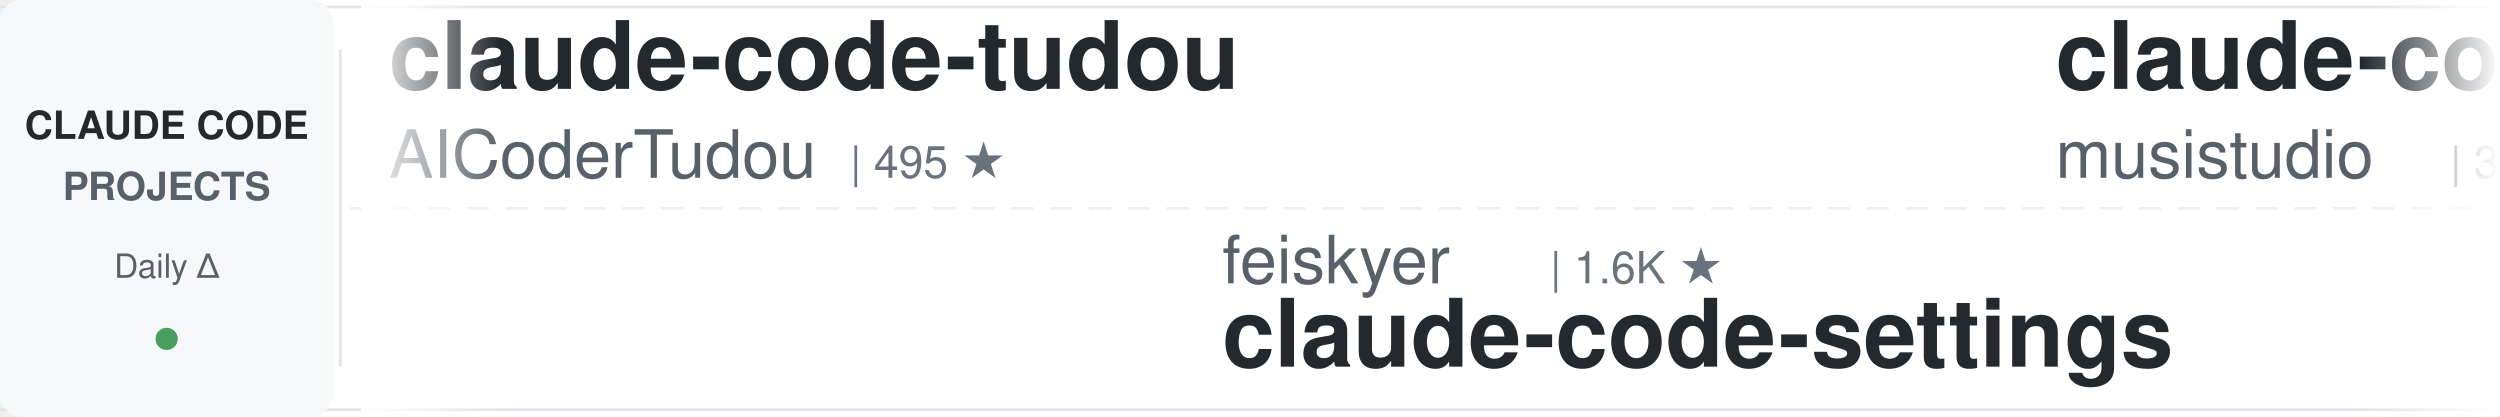
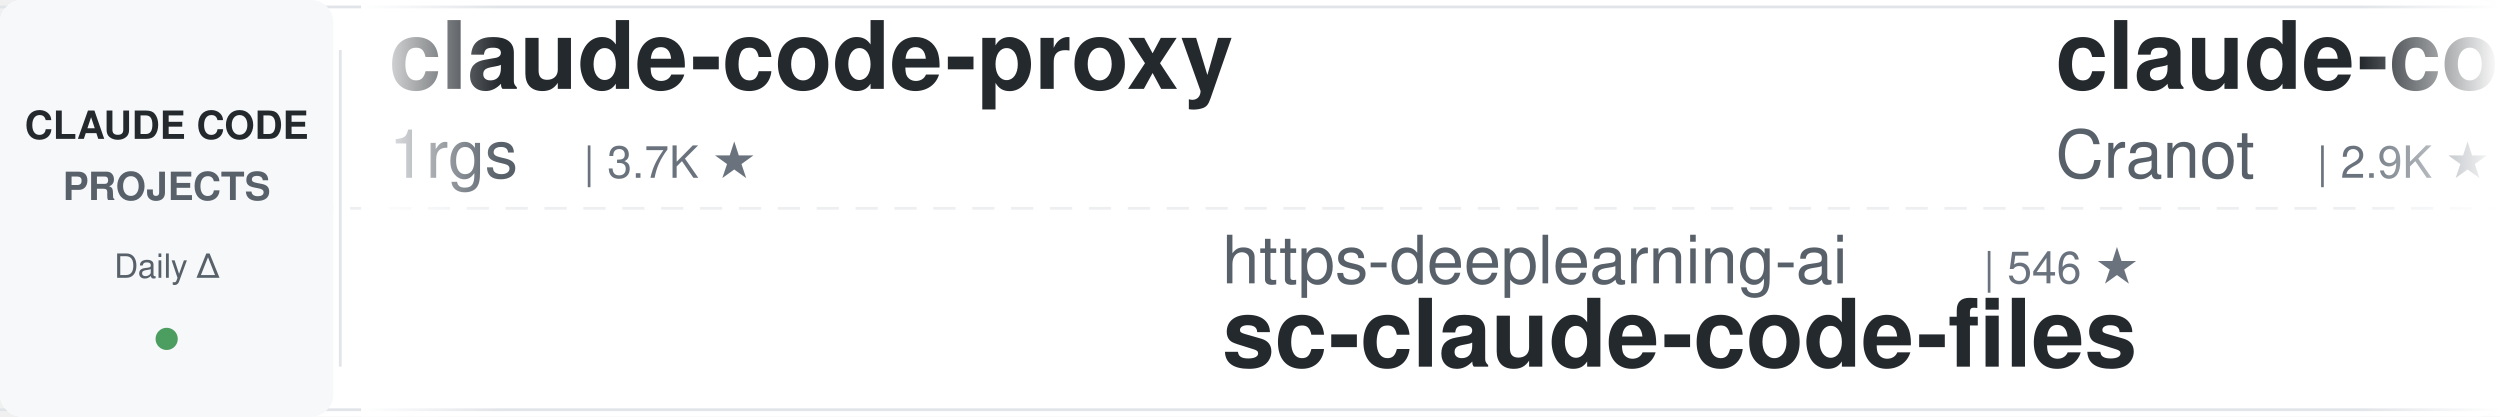
<svg xmlns="http://www.w3.org/2000/svg" width="900" height="150">
  <defs>
    <linearGradient id="leftFade" x1="0%" y1="0%" x2="100%" y2="0%">
      <stop offset="0%" style="stop-color:#ffffff;stop-opacity:1" />
      <stop offset="100%" style="stop-color:#ffffff;stop-opacity:0" />
    </linearGradient>
    <linearGradient id="rightFade" x1="0%" y1="0%" x2="100%" y2="0%">
      <stop offset="0%" style="stop-color:#ffffff;stop-opacity:0" />
      <stop offset="100%" style="stop-color:#ffffff;stop-opacity:1" />
    </linearGradient>
  </defs>
  <rect width="900" height="150" fill="#ffffff" rx="8" />
  <rect x="0" y="2" width="900" height="1" fill="#e1e4e8" />
  <rect x="0" y="147" width="900" height="1" fill="#e1e4e8" />
  <line x1="0" y1="75" x2="900" y2="75" stroke="#e1e4e8" stroke-width="1" stroke-dasharray="8 6" opacity="0.6" />
  <rect x="0" y="0" width="120" height="150" fill="#f6f8fa" rx="8" />
  <text x="60" y="50" font-family="-apple-system, BlinkMacSystemFont, 'Segoe UI', Helvetica, Arial, sans-serif" font-size="14" font-weight="600" fill="#24292e" text-anchor="middle">CLAUDE CODE</text>
  <text x="60" y="72" font-family="-apple-system, BlinkMacSystemFont, 'Segoe UI', Helvetica, Arial, sans-serif" font-size="14" font-weight="600" fill="#586069" text-anchor="middle">PROJECTS</text>
  <text x="60" y="100" font-family="-apple-system, BlinkMacSystemFont, 'Segoe UI', Helvetica, Arial, sans-serif" font-size="12" font-weight="500" fill="#586069" text-anchor="middle">Daily Δ</text>
  <circle cx="60" cy="122" r="4" fill="#22863a" opacity="0.8" />
  <rect x="122" y="18" width="1" height="114" fill="#e1e4e8" />
  <clipPath id="tickerClip">
    <rect x="130" y="0" width="770" height="150" />
  </clipPath>
  <g clip-path="url(#tickerClip)">
    <g id="tickerItems">
      <animateTransform attributeName="transform" attributeType="XML" type="translate" from="0 0" to="-3000 0" dur="54s" repeatCount="indefinite" />
      <g transform="translate(0, 0)">
-         <text x="140" y="32" font-family="-apple-system, BlinkMacSystemFont, 'Segoe UI', Helvetica, Arial, sans-serif" font-size="34" font-weight="600" fill="#24292e">claude-code-tudou</text>
-         <text x="140" y="64" font-family="-apple-system, BlinkMacSystemFont, 'Segoe UI', Helvetica, Arial, sans-serif" font-size="24" font-weight="400" fill="#586069">AICoderTudou</text>
-         <text x="306" y="64" font-family="-apple-system, BlinkMacSystemFont, 'Segoe UI', Helvetica, Arial, sans-serif" font-size="16" font-weight="500" fill="#6a737d">| 495 ★</text>
+         <text x="140" y="32" font-family="-apple-system, BlinkMacSystemFont, 'Segoe UI', Helvetica, Arial, sans-serif" font-size="34" font-weight="600" fill="#24292e">claude-code-proxy</text>
+         <text x="140" y="64" font-family="-apple-system, BlinkMacSystemFont, 'Segoe UI', Helvetica, Arial, sans-serif" font-size="24" font-weight="400" fill="#586069">1rgs</text>
+         <text x="210" y="64" font-family="-apple-system, BlinkMacSystemFont, 'Segoe UI', Helvetica, Arial, sans-serif" font-size="16" font-weight="500" fill="#6a737d">| 3.7K ★</text>
      </g>
      <g transform="translate(300, 0)">
-         <text x="140" y="102" font-family="-apple-system, BlinkMacSystemFont, 'Segoe UI', Helvetica, Arial, sans-serif" font-size="24" font-weight="400" fill="#586069">feiskyer</text>
-         <text x="258" y="102" font-family="-apple-system, BlinkMacSystemFont, 'Segoe UI', Helvetica, Arial, sans-serif" font-size="16" font-weight="500" fill="#6a737d">| 1.6K ★</text>
-         <text x="140" y="132" font-family="-apple-system, BlinkMacSystemFont, 'Segoe UI', Helvetica, Arial, sans-serif" font-size="34" font-weight="600" fill="#24292e">claude-code-settings</text>
+         <text x="140" y="102" font-family="-apple-system, BlinkMacSystemFont, 'Segoe UI', Helvetica, Arial, sans-serif" font-size="24" font-weight="400" fill="#586069">https-deeplearning-ai</text>
+         <text x="414" y="102" font-family="-apple-system, BlinkMacSystemFont, 'Segoe UI', Helvetica, Arial, sans-serif" font-size="16" font-weight="500" fill="#6a737d">| 546 ★</text>
+         <text x="140" y="132" font-family="-apple-system, BlinkMacSystemFont, 'Segoe UI', Helvetica, Arial, sans-serif" font-size="34" font-weight="600" fill="#24292e">sc-claude-code-files</text>
      </g>
      <g transform="translate(600, 0)">
-         <text x="140" y="32" font-family="-apple-system, BlinkMacSystemFont, 'Segoe UI', Helvetica, Arial, sans-serif" font-size="34" font-weight="600" fill="#24292e">claude-code-router</text>
-         <text x="140" y="64" font-family="-apple-system, BlinkMacSystemFont, 'Segoe UI', Helvetica, Arial, sans-serif" font-size="24" font-weight="400" fill="#586069">musistudio</text>
-         <text x="282" y="64" font-family="-apple-system, BlinkMacSystemFont, 'Segoe UI', Helvetica, Arial, sans-serif" font-size="16" font-weight="500" fill="#6a737d">| 37.0K ★</text>
+         <text x="140" y="32" font-family="-apple-system, BlinkMacSystemFont, 'Segoe UI', Helvetica, Arial, sans-serif" font-size="34" font-weight="600" fill="#24292e">claude-code-guide</text>
+         <text x="140" y="64" font-family="-apple-system, BlinkMacSystemFont, 'Segoe UI', Helvetica, Arial, sans-serif" font-size="24" font-weight="400" fill="#586069">Cranot</text>
+         <text x="234" y="64" font-family="-apple-system, BlinkMacSystemFont, 'Segoe UI', Helvetica, Arial, sans-serif" font-size="16" font-weight="500" fill="#6a737d">| 2.9K ★</text>
      </g>
      <g transform="translate(900, 0)">
-         <text x="140" y="102" font-family="-apple-system, BlinkMacSystemFont, 'Segoe UI', Helvetica, Arial, sans-serif" font-size="24" font-weight="400" fill="#586069">shanraisshan</text>
-         <text x="306" y="102" font-family="-apple-system, BlinkMacSystemFont, 'Segoe UI', Helvetica, Arial, sans-serif" font-size="16" font-weight="500" fill="#6a737d">| 65.4K ★</text>
-         <text x="140" y="132" font-family="-apple-system, BlinkMacSystemFont, 'Segoe UI', Helvetica, Arial, sans-serif" font-size="34" font-weight="600" fill="#24292e">claude-code-best-practic...</text>
+         <text x="140" y="102" font-family="-apple-system, BlinkMacSystemFont, 'Segoe UI', Helvetica, Arial, sans-serif" font-size="24" font-weight="400" fill="#586069">zebbern</text>
+         <text x="246" y="102" font-family="-apple-system, BlinkMacSystemFont, 'Segoe UI', Helvetica, Arial, sans-serif" font-size="16" font-weight="500" fill="#6a737d">| 4.6K ★</text>
+         <text x="140" y="132" font-family="-apple-system, BlinkMacSystemFont, 'Segoe UI', Helvetica, Arial, sans-serif" font-size="34" font-weight="600" fill="#24292e">claude-code-guide</text>
      </g>
      <g transform="translate(1200, 0)">
-         <text x="140" y="32" font-family="-apple-system, BlinkMacSystemFont, 'Segoe UI', Helvetica, Arial, sans-serif" font-size="34" font-weight="600" fill="#24292e">awesome-claude-code-plug...</text>
-         <text x="140" y="64" font-family="-apple-system, BlinkMacSystemFont, 'Segoe UI', Helvetica, Arial, sans-serif" font-size="24" font-weight="400" fill="#586069">ccplugins</text>
-         <text x="270" y="64" font-family="-apple-system, BlinkMacSystemFont, 'Segoe UI', Helvetica, Arial, sans-serif" font-size="16" font-weight="500" fill="#6a737d">| 926 ★</text>
+         <text x="140" y="32" font-family="-apple-system, BlinkMacSystemFont, 'Segoe UI', Helvetica, Arial, sans-serif" font-size="34" font-weight="600" fill="#24292e">claude-code-transcripts</text>
+         <text x="140" y="64" font-family="-apple-system, BlinkMacSystemFont, 'Segoe UI', Helvetica, Arial, sans-serif" font-size="24" font-weight="400" fill="#586069">simonw</text>
+         <text x="234" y="64" font-family="-apple-system, BlinkMacSystemFont, 'Segoe UI', Helvetica, Arial, sans-serif" font-size="16" font-weight="500" fill="#6a737d">| 1.7K ★</text>
      </g>
      <g transform="translate(1500, 0)">
+         <text x="140" y="102" font-family="-apple-system, BlinkMacSystemFont, 'Segoe UI', Helvetica, Arial, sans-serif" font-size="24" font-weight="400" fill="#586069">fuergaosi233</text>
+         <text x="306" y="102" font-family="-apple-system, BlinkMacSystemFont, 'Segoe UI', Helvetica, Arial, sans-serif" font-size="16" font-weight="500" fill="#6a737d">| 2.8K ★</text>
+         <text x="140" y="132" font-family="-apple-system, BlinkMacSystemFont, 'Segoe UI', Helvetica, Arial, sans-serif" font-size="34" font-weight="600" fill="#24292e">claude-code-proxy</text>
+       </g>
+       <g transform="translate(1800, 0)">
+         <text x="140" y="32" font-family="-apple-system, BlinkMacSystemFont, 'Segoe UI', Helvetica, Arial, sans-serif" font-size="34" font-weight="600" fill="#24292e">claude-code-workflows</text>
+         <text x="140" y="64" font-family="-apple-system, BlinkMacSystemFont, 'Segoe UI', Helvetica, Arial, sans-serif" font-size="24" font-weight="400" fill="#586069">OneRedOak</text>
+         <text x="270" y="64" font-family="-apple-system, BlinkMacSystemFont, 'Segoe UI', Helvetica, Arial, sans-serif" font-size="16" font-weight="500" fill="#6a737d">| 3.9K ★</text>
+       </g>
+       <g transform="translate(2100, 0)">
+         <text x="140" y="102" font-family="-apple-system, BlinkMacSystemFont, 'Segoe UI', Helvetica, Arial, sans-serif" font-size="24" font-weight="400" fill="#586069">nicedreamzapp</text>
+         <text x="318" y="102" font-family="-apple-system, BlinkMacSystemFont, 'Segoe UI', Helvetica, Arial, sans-serif" font-size="16" font-weight="500" fill="#6a737d">| 3.2K ★</text>
+         <text x="140" y="132" font-family="-apple-system, BlinkMacSystemFont, 'Segoe UI', Helvetica, Arial, sans-serif" font-size="34" font-weight="600" fill="#24292e">claude-code-local</text>
+       </g>
+       <g transform="translate(2400, 0)">
+         <text x="140" y="32" font-family="-apple-system, BlinkMacSystemFont, 'Segoe UI', Helvetica, Arial, sans-serif" font-size="34" font-weight="600" fill="#24292e">claude-code-spec-workflo...</text>
+         <text x="140" y="64" font-family="-apple-system, BlinkMacSystemFont, 'Segoe UI', Helvetica, Arial, sans-serif" font-size="24" font-weight="400" fill="#586069">Pimzino</text>
+         <text x="246" y="64" font-family="-apple-system, BlinkMacSystemFont, 'Segoe UI', Helvetica, Arial, sans-serif" font-size="16" font-weight="500" fill="#6a737d">| 3.9K ★</text>
+       </g>
+       <g transform="translate(2700, 0)">
        <text x="140" y="102" font-family="-apple-system, BlinkMacSystemFont, 'Segoe UI', Helvetica, Arial, sans-serif" font-size="24" font-weight="400" fill="#586069">SeemSeam</text>
        <text x="258" y="102" font-family="-apple-system, BlinkMacSystemFont, 'Segoe UI', Helvetica, Arial, sans-serif" font-size="16" font-weight="500" fill="#6a737d">| 3.5K ★</text>
        <text x="140" y="132" font-family="-apple-system, BlinkMacSystemFont, 'Segoe UI', Helvetica, Arial, sans-serif" font-size="34" font-weight="600" fill="#24292e">claude_codex_bridge</text>
      </g>
-       <g transform="translate(1800, 0)">
-         <text x="140" y="32" font-family="-apple-system, BlinkMacSystemFont, 'Segoe UI', Helvetica, Arial, sans-serif" font-size="34" font-weight="600" fill="#24292e">claude_code_src</text>
-         <text x="140" y="64" font-family="-apple-system, BlinkMacSystemFont, 'Segoe UI', Helvetica, Arial, sans-serif" font-size="24" font-weight="400" fill="#586069">ponponon</text>
-         <text x="258" y="64" font-family="-apple-system, BlinkMacSystemFont, 'Segoe UI', Helvetica, Arial, sans-serif" font-size="16" font-weight="500" fill="#6a737d">| 2.3K ★</text>
-       </g>
-       <g transform="translate(2100, 0)">
-         <text x="140" y="102" font-family="-apple-system, BlinkMacSystemFont, 'Segoe UI', Helvetica, Arial, sans-serif" font-size="24" font-weight="400" fill="#586069">anthropics</text>
-         <text x="282" y="102" font-family="-apple-system, BlinkMacSystemFont, 'Segoe UI', Helvetica, Arial, sans-serif" font-size="16" font-weight="500" fill="#6a737d">| 8.8K ★</text>
-         <text x="140" y="132" font-family="-apple-system, BlinkMacSystemFont, 'Segoe UI', Helvetica, Arial, sans-serif" font-size="34" font-weight="600" fill="#24292e">claude-code-action</text>
-       </g>
-       <g transform="translate(2400, 0)">
-         <text x="140" y="32" font-family="-apple-system, BlinkMacSystemFont, 'Segoe UI', Helvetica, Arial, sans-serif" font-size="34" font-weight="600" fill="#24292e">claude-coder</text>
-         <text x="140" y="64" font-family="-apple-system, BlinkMacSystemFont, 'Segoe UI', Helvetica, Arial, sans-serif" font-size="24" font-weight="400" fill="#586069">kodu-ai</text>
-         <text x="246" y="64" font-family="-apple-system, BlinkMacSystemFont, 'Segoe UI', Helvetica, Arial, sans-serif" font-size="16" font-weight="500" fill="#6a737d">| 5.2K ★</text>
-       </g>
-       <g transform="translate(2700, 0)">
-         <text x="140" y="102" font-family="-apple-system, BlinkMacSystemFont, 'Segoe UI', Helvetica, Arial, sans-serif" font-size="24" font-weight="400" fill="#586069">Chachamaru127</text>
-         <text x="318" y="102" font-family="-apple-system, BlinkMacSystemFont, 'Segoe UI', Helvetica, Arial, sans-serif" font-size="16" font-weight="500" fill="#6a737d">| 3.1K ★</text>
-         <text x="140" y="132" font-family="-apple-system, BlinkMacSystemFont, 'Segoe UI', Helvetica, Arial, sans-serif" font-size="34" font-weight="600" fill="#24292e">claude-code-harness</text>
-       </g>
      <g transform="translate(3000, 0)">
-         <text x="140" y="32" font-family="-apple-system, BlinkMacSystemFont, 'Segoe UI', Helvetica, Arial, sans-serif" font-size="34" font-weight="600" fill="#24292e">claude-code-tudou</text>
-         <text x="140" y="64" font-family="-apple-system, BlinkMacSystemFont, 'Segoe UI', Helvetica, Arial, sans-serif" font-size="24" font-weight="400" fill="#586069">AICoderTudou</text>
-         <text x="306" y="64" font-family="-apple-system, BlinkMacSystemFont, 'Segoe UI', Helvetica, Arial, sans-serif" font-size="16" font-weight="500" fill="#6a737d">| 495 ★</text>
+         <text x="140" y="32" font-family="-apple-system, BlinkMacSystemFont, 'Segoe UI', Helvetica, Arial, sans-serif" font-size="34" font-weight="600" fill="#24292e">claude-code-proxy</text>
+         <text x="140" y="64" font-family="-apple-system, BlinkMacSystemFont, 'Segoe UI', Helvetica, Arial, sans-serif" font-size="24" font-weight="400" fill="#586069">1rgs</text>
+         <text x="210" y="64" font-family="-apple-system, BlinkMacSystemFont, 'Segoe UI', Helvetica, Arial, sans-serif" font-size="16" font-weight="500" fill="#6a737d">| 3.7K ★</text>
      </g>
      <g transform="translate(3300, 0)">
-         <text x="140" y="102" font-family="-apple-system, BlinkMacSystemFont, 'Segoe UI', Helvetica, Arial, sans-serif" font-size="24" font-weight="400" fill="#586069">feiskyer</text>
-         <text x="258" y="102" font-family="-apple-system, BlinkMacSystemFont, 'Segoe UI', Helvetica, Arial, sans-serif" font-size="16" font-weight="500" fill="#6a737d">| 1.6K ★</text>
-         <text x="140" y="132" font-family="-apple-system, BlinkMacSystemFont, 'Segoe UI', Helvetica, Arial, sans-serif" font-size="34" font-weight="600" fill="#24292e">claude-code-settings</text>
+         <text x="140" y="102" font-family="-apple-system, BlinkMacSystemFont, 'Segoe UI', Helvetica, Arial, sans-serif" font-size="24" font-weight="400" fill="#586069">https-deeplearning-ai</text>
+         <text x="414" y="102" font-family="-apple-system, BlinkMacSystemFont, 'Segoe UI', Helvetica, Arial, sans-serif" font-size="16" font-weight="500" fill="#6a737d">| 546 ★</text>
+         <text x="140" y="132" font-family="-apple-system, BlinkMacSystemFont, 'Segoe UI', Helvetica, Arial, sans-serif" font-size="34" font-weight="600" fill="#24292e">sc-claude-code-files</text>
      </g>
      <g transform="translate(3600, 0)">
-         <text x="140" y="32" font-family="-apple-system, BlinkMacSystemFont, 'Segoe UI', Helvetica, Arial, sans-serif" font-size="34" font-weight="600" fill="#24292e">claude-code-router</text>
-         <text x="140" y="64" font-family="-apple-system, BlinkMacSystemFont, 'Segoe UI', Helvetica, Arial, sans-serif" font-size="24" font-weight="400" fill="#586069">musistudio</text>
-         <text x="282" y="64" font-family="-apple-system, BlinkMacSystemFont, 'Segoe UI', Helvetica, Arial, sans-serif" font-size="16" font-weight="500" fill="#6a737d">| 37.0K ★</text>
+         <text x="140" y="32" font-family="-apple-system, BlinkMacSystemFont, 'Segoe UI', Helvetica, Arial, sans-serif" font-size="34" font-weight="600" fill="#24292e">claude-code-guide</text>
+         <text x="140" y="64" font-family="-apple-system, BlinkMacSystemFont, 'Segoe UI', Helvetica, Arial, sans-serif" font-size="24" font-weight="400" fill="#586069">Cranot</text>
+         <text x="234" y="64" font-family="-apple-system, BlinkMacSystemFont, 'Segoe UI', Helvetica, Arial, sans-serif" font-size="16" font-weight="500" fill="#6a737d">| 2.9K ★</text>
      </g>
      <g transform="translate(3900, 0)">
-         <text x="140" y="102" font-family="-apple-system, BlinkMacSystemFont, 'Segoe UI', Helvetica, Arial, sans-serif" font-size="24" font-weight="400" fill="#586069">shanraisshan</text>
-         <text x="306" y="102" font-family="-apple-system, BlinkMacSystemFont, 'Segoe UI', Helvetica, Arial, sans-serif" font-size="16" font-weight="500" fill="#6a737d">| 65.4K ★</text>
-         <text x="140" y="132" font-family="-apple-system, BlinkMacSystemFont, 'Segoe UI', Helvetica, Arial, sans-serif" font-size="34" font-weight="600" fill="#24292e">claude-code-best-practic...</text>
+         <text x="140" y="102" font-family="-apple-system, BlinkMacSystemFont, 'Segoe UI', Helvetica, Arial, sans-serif" font-size="24" font-weight="400" fill="#586069">zebbern</text>
+         <text x="246" y="102" font-family="-apple-system, BlinkMacSystemFont, 'Segoe UI', Helvetica, Arial, sans-serif" font-size="16" font-weight="500" fill="#6a737d">| 4.6K ★</text>
+         <text x="140" y="132" font-family="-apple-system, BlinkMacSystemFont, 'Segoe UI', Helvetica, Arial, sans-serif" font-size="34" font-weight="600" fill="#24292e">claude-code-guide</text>
      </g>
    </g>
  </g>
  <rect x="130" y="0" width="50" height="150" fill="url(#leftFade)" />
  <rect x="850" y="0" width="50" height="150" fill="url(#rightFade)" />
</svg>
